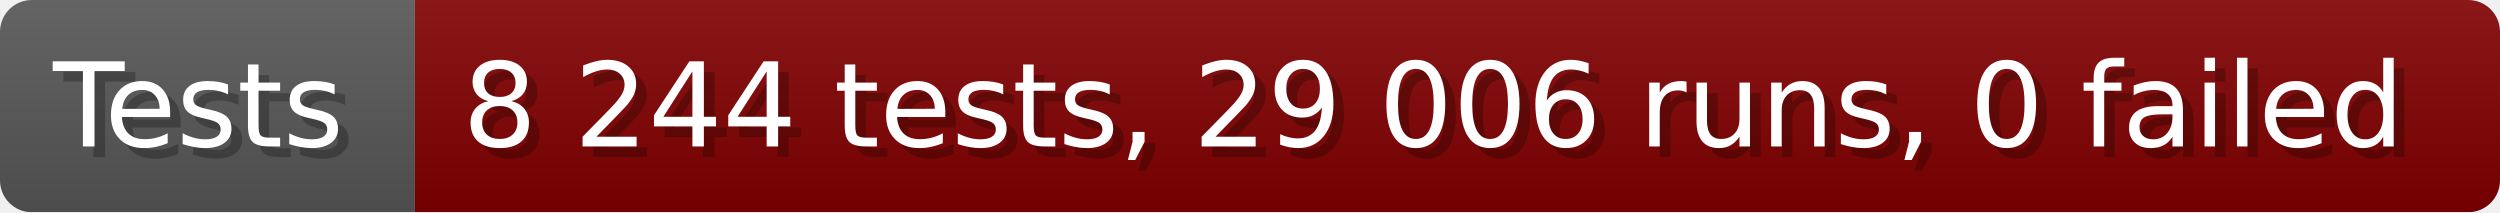
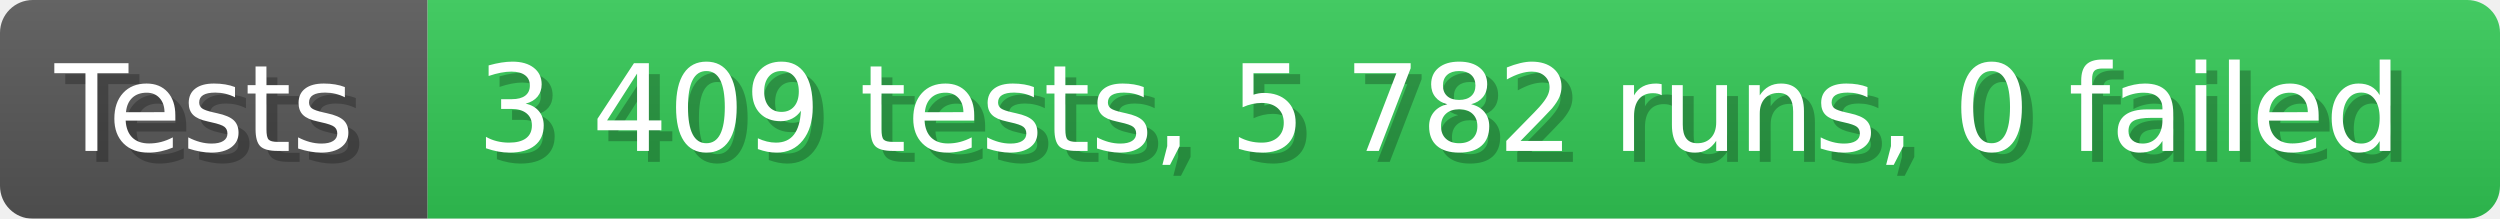
- <svg xmlns="http://www.w3.org/2000/svg" width="235.6" height="20" viewBox="0 0 2356 200" role="img" aria-label="Tests: 8 244 tests, 29 006 runs, 0 failed">
+ <svg xmlns="http://www.w3.org/2000/svg" width="228.6" height="20" viewBox="0 0 2286 200" role="img" aria-label="Tests: 3 409 tests, 5 782 runs, 0 failed">
  <linearGradient id="a" x2="0" y2="100%">
    <stop offset="0" stop-opacity=".1" stop-color="#EEE" />
    <stop offset="1" stop-opacity=".1" />
  </linearGradient>
  <mask id="m">
-     <rect width="2356" height="200" rx="30" fill="#FFF" />
+     <rect width="2286" height="200" rx="30" fill="#FFF" />
  </mask>
  <g mask="url(#m)">
    <rect width="391" height="200" fill="#555" />
-     <rect width="1965" height="200" fill="#800000" x="391" />
-     <rect width="2356" height="200" fill="url(#a)" />
+     <rect width="1895" height="200" fill="#31c653" x="391" />
+     <rect width="2286" height="200" fill="url(#a)" />
  </g>
  <g aria-hidden="true" fill="#fff" text-anchor="start" font-family="Verdana,DejaVu Sans,sans-serif" font-size="110">
    <text x="60" y="148" textLength="291" fill="#000" opacity="0.25">Tests</text>
    <text x="50" y="138" textLength="291">Tests</text>
-     <text x="446" y="148" textLength="1865" fill="#000" opacity="0.25">8 244 tests, 29 006 runs, 0 failed</text>
-     <text x="436" y="138" textLength="1865">8 244 tests, 29 006 runs, 0 failed</text>
+     <text x="446" y="148" textLength="1795" fill="#000" opacity="0.25">3 409 tests, 5 782 runs, 0 failed</text>
+     <text x="436" y="138" textLength="1795">3 409 tests, 5 782 runs, 0 failed</text>
  </g>
</svg>
